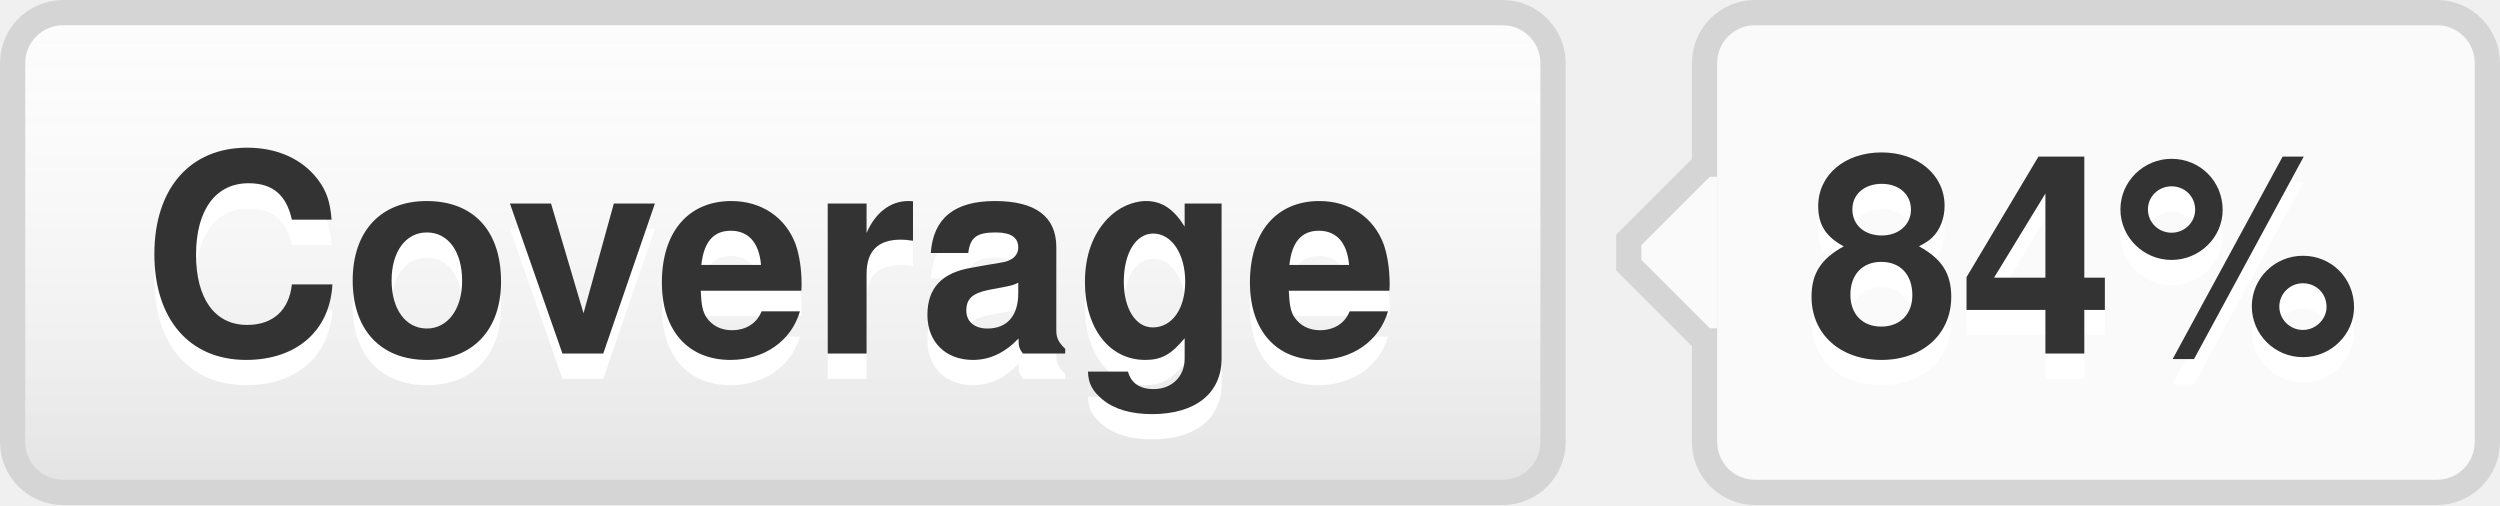
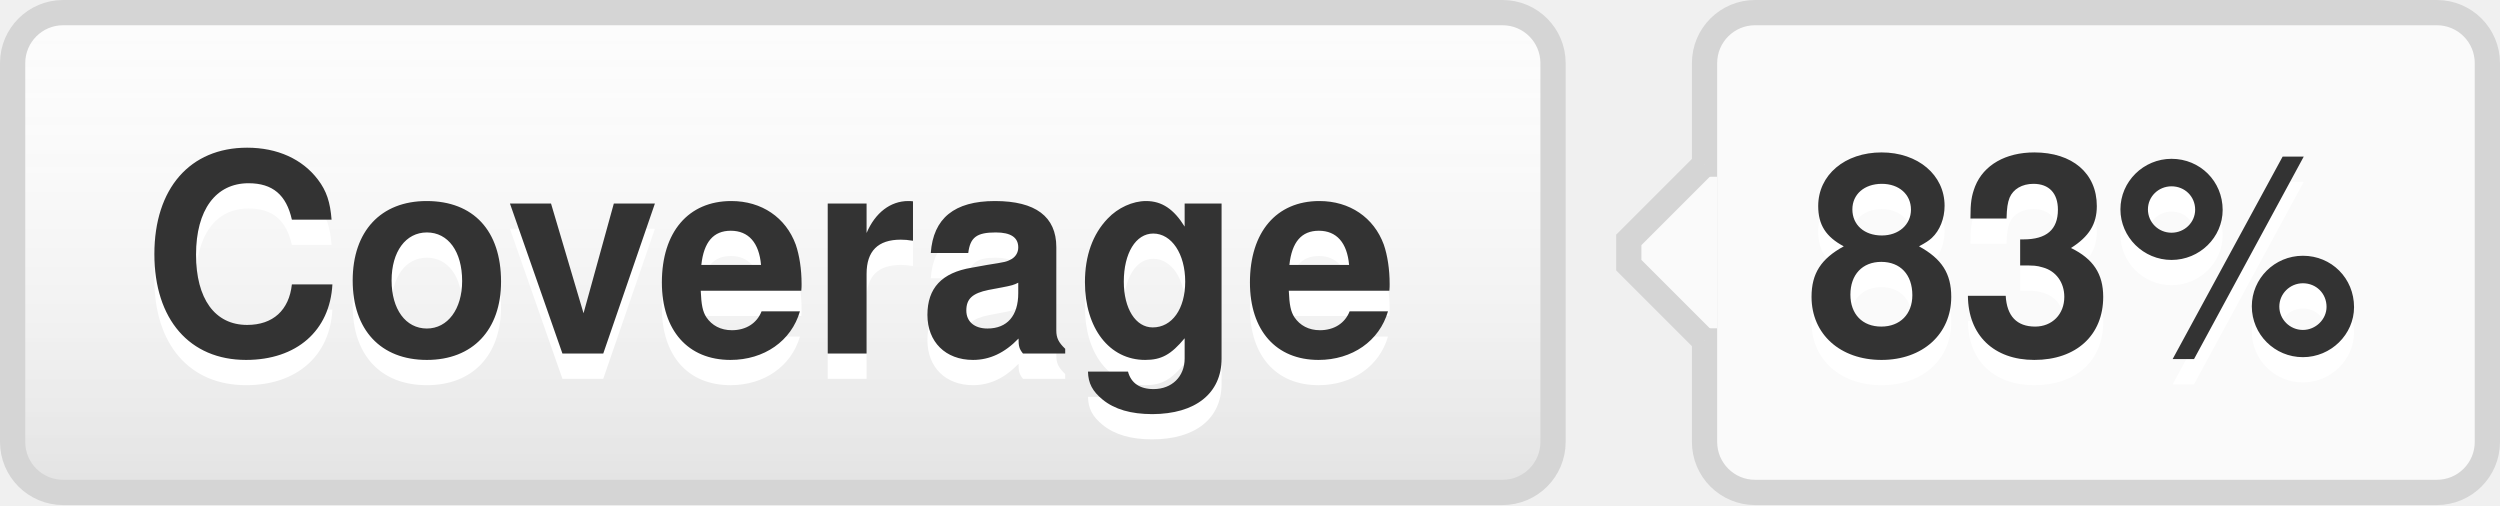
- <svg xmlns="http://www.w3.org/2000/svg" width="99" height="20" role="img" aria-label="Coverage: 84%">
+ <svg xmlns="http://www.w3.org/2000/svg" width="99" height="20" role="img" aria-label="Coverage: 83%">
  <style>a:hover #llink{fill:url(#b);stroke:#ccc}a:hover #rlink{fill:#4183c4}</style>
  <linearGradient id="a" x2="0" y2="100%">
    <stop offset="0" stop-color="#fcfcfc" stop-opacity="0" />
    <stop offset="1" stop-opacity=".1" />
  </linearGradient>
  <linearGradient id="b" x2="0" y2="100%">
    <stop offset="0" stop-color="#ccc" stop-opacity=".1" />
    <stop offset="1" stop-opacity=".1" />
  </linearGradient>
  <g stroke="#d5d5d5">
    <rect stroke="none" fill="#fcfcfc" x="0.5" y="0.5" width="61" height="19" rx="2" />
    <rect x="67.5" y="0.5" width="31" height="19" rx="2" fill="#fafafa" />
    <rect x="67" y="7.5" width="0.5" height="5" stroke="#fafafa" />
    <path d="M67.5 6.5 l-3 3v1 l3 3" stroke="d5d5d5" fill="#fafafa" />
  </g>
  <g aria-hidden="true" fill="#333" text-anchor="middle" font-family="Helvetica Neue,Helvetica,Arial,sans-serif" text-rendering="geometricPrecision" font-weight="700" font-size="110px" line-height="14px">
    <rect id="llink" stroke="#d5d5d5" fill="url(#a)" x=".5" y=".5" width="61" height="19" rx="2" />
    <text aria-hidden="true" x="305" y="150" fill="#fff" transform="scale(.1)" textLength="510">Coverage</text>
    <text x="305" y="140" transform="scale(.1)" textLength="510">Coverage</text>
-     <text aria-hidden="true" x="825" y="150" fill="#fff" transform="scale(.1)" textLength="230">84%</text>
-     <text id="rlink" x="825" y="140" transform="scale(.1)" textLength="230">84%</text>
+     <text aria-hidden="true" x="825" y="150" fill="#fff" transform="scale(.1)" textLength="230">83%</text>
+     <text id="rlink" x="825" y="140" transform="scale(.1)" textLength="230">83%</text>
  </g>
</svg>
